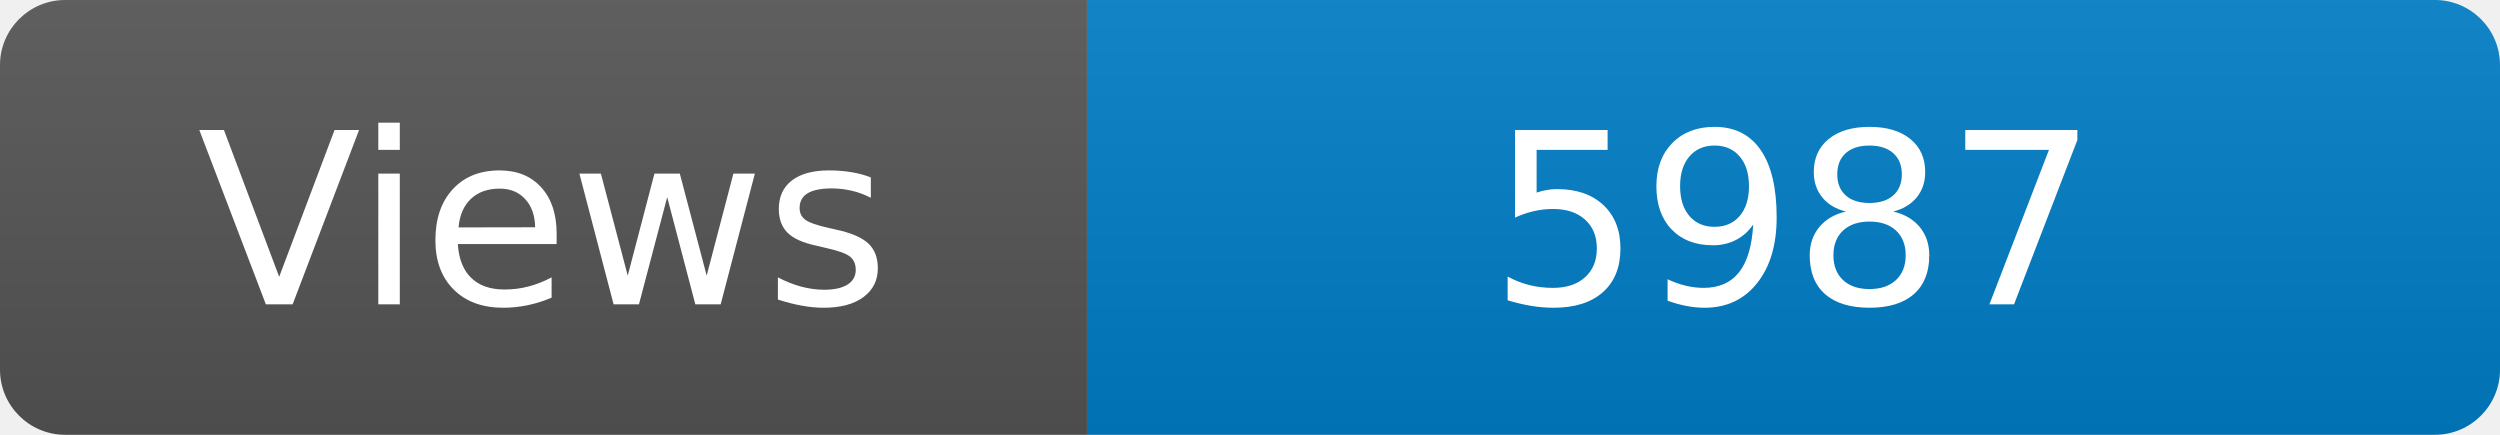
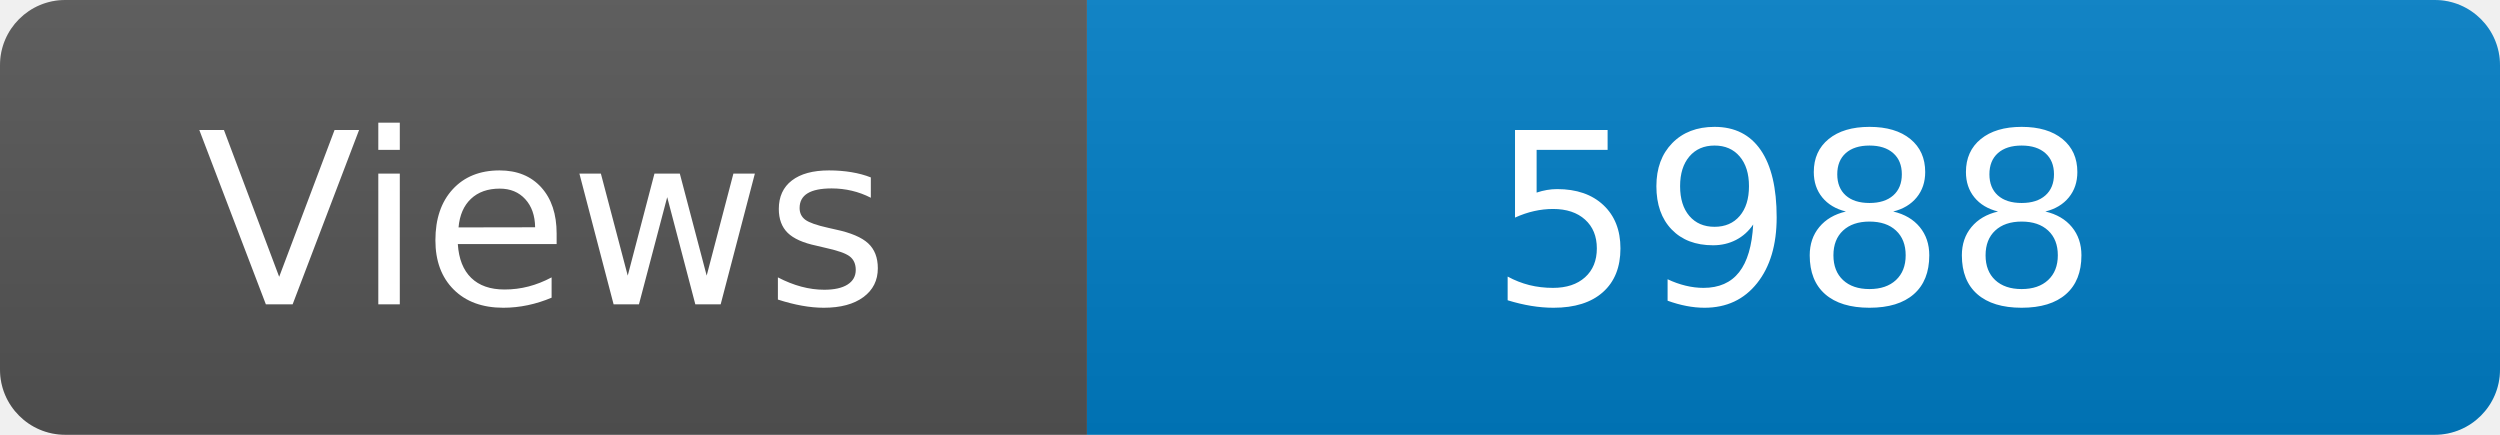
<svg xmlns="http://www.w3.org/2000/svg" width="115" height="20" role="img" aria-label="Maintained?: yes">
  <linearGradient id="s" x2="0" y2="100%">
    <stop offset="0" stop-color="#bbb" stop-opacity=".1" />
    <stop offset="1" stop-opacity=".1" />
  </linearGradient>
  <clipPath id="r">
    <rect width="115" height="20" rx="3" fill="#fff" />
  </clipPath>
  <g clip-path="url(#r)">
    <rect width="50" height="20" fill="#555" />
    <rect x="50" width="160" height="20" fill="#007ec6" />
    <rect width="115" height="20" fill="url(#s)" />
  </g>
  <g fill="#fff" text-anchor="middle" font-family="Verdana,Geneva,DejaVu Sans,sans-serif" font-size="110">
    <text x="250" y="140" transform="scale(.1)" fill="#fff">Views</text>
-     <text x="825" y="140" transform="scale(.1)" fill="#fff">5987</text>
+     <text x="825" y="140" transform="scale(.1)" fill="#fff">5988</text>
  </g>
</svg>
